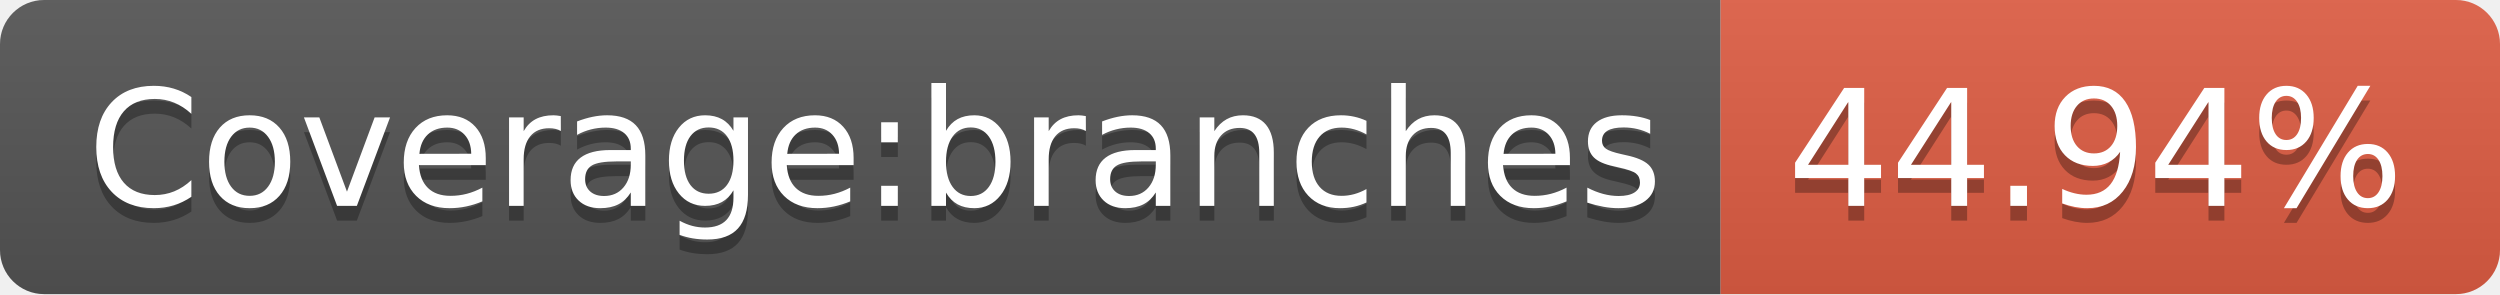
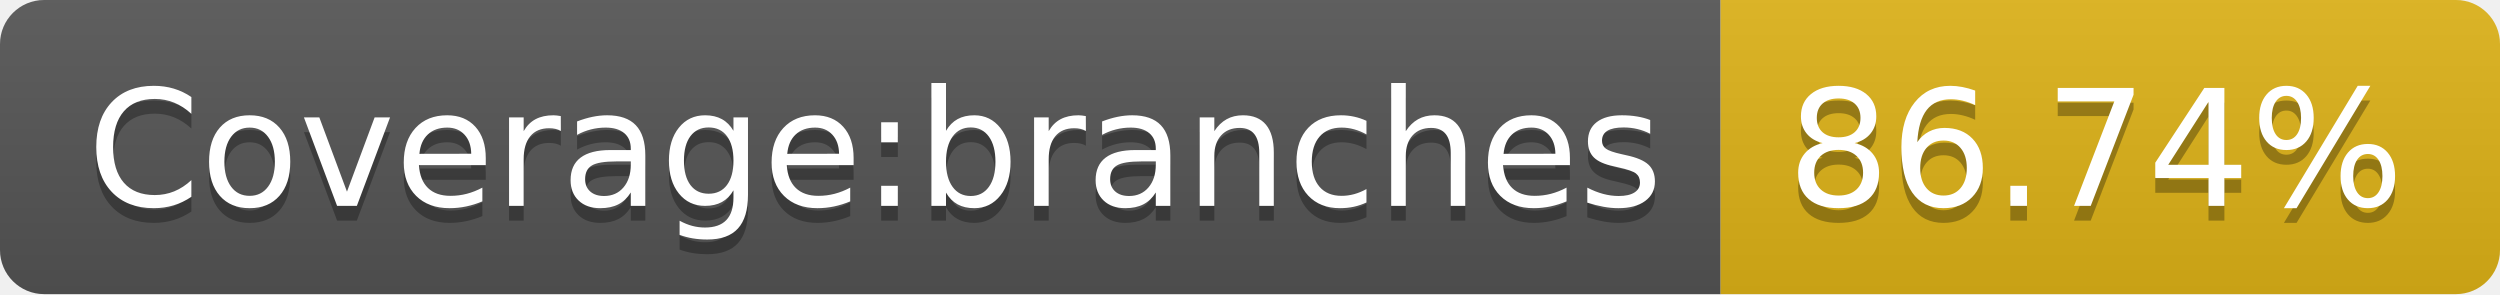
- <svg xmlns="http://www.w3.org/2000/svg" width="170" height="20" role="img" aria-label="Coverage:branches: 44.94%">
+ <svg xmlns="http://www.w3.org/2000/svg" width="170" height="20" role="img" aria-label="Coverage:branches: 86.74%">
  <linearGradient id="s" x2="0" y2="100%">
    <stop offset="0" stop-color="#bbb" stop-opacity=".1" />
    <stop offset="1" stop-opacity=".1" />
  </linearGradient>
  <clipPath id="r">
    <rect width="170" height="20" rx="3" fill="#fff" />
  </clipPath>
  <g clip-path="url(#r)">
    <rect width="117" height="20" fill="#555" />
-     <rect x="117" width="53" height="20" fill="#e05d44" />
+     <rect x="117" width="53" height="20" fill="#dfb317" />
    <rect width="170" height="20" fill="url(#s)" />
  </g>
  <g fill="#fff" text-anchor="middle" font-family="Verdana,Geneva,DejaVu Sans,sans-serif" text-rendering="geometricPrecision" font-size="110">
    <text aria-hidden="true" x="595" y="150" fill="#010101" fill-opacity=".3" transform="scale(.1)" textLength="1070">Coverage:branches</text>
    <text x="595" y="140" transform="scale(.1)" fill="#fff" textLength="1070">Coverage:branches</text>
-     <text aria-hidden="true" x="1425" y="150" fill="#010101" fill-opacity=".3" transform="scale(.1)" textLength="430">44.94%</text>
-     <text x="1425" y="140" transform="scale(.1)" fill="#fff" textLength="430">44.94%</text>
+     <text aria-hidden="true" x="1425" y="150" fill="#010101" fill-opacity=".3" transform="scale(.1)" textLength="430">86.74%</text>
+     <text x="1425" y="140" transform="scale(.1)" fill="#fff" textLength="430">86.74%</text>
  </g>
</svg>
